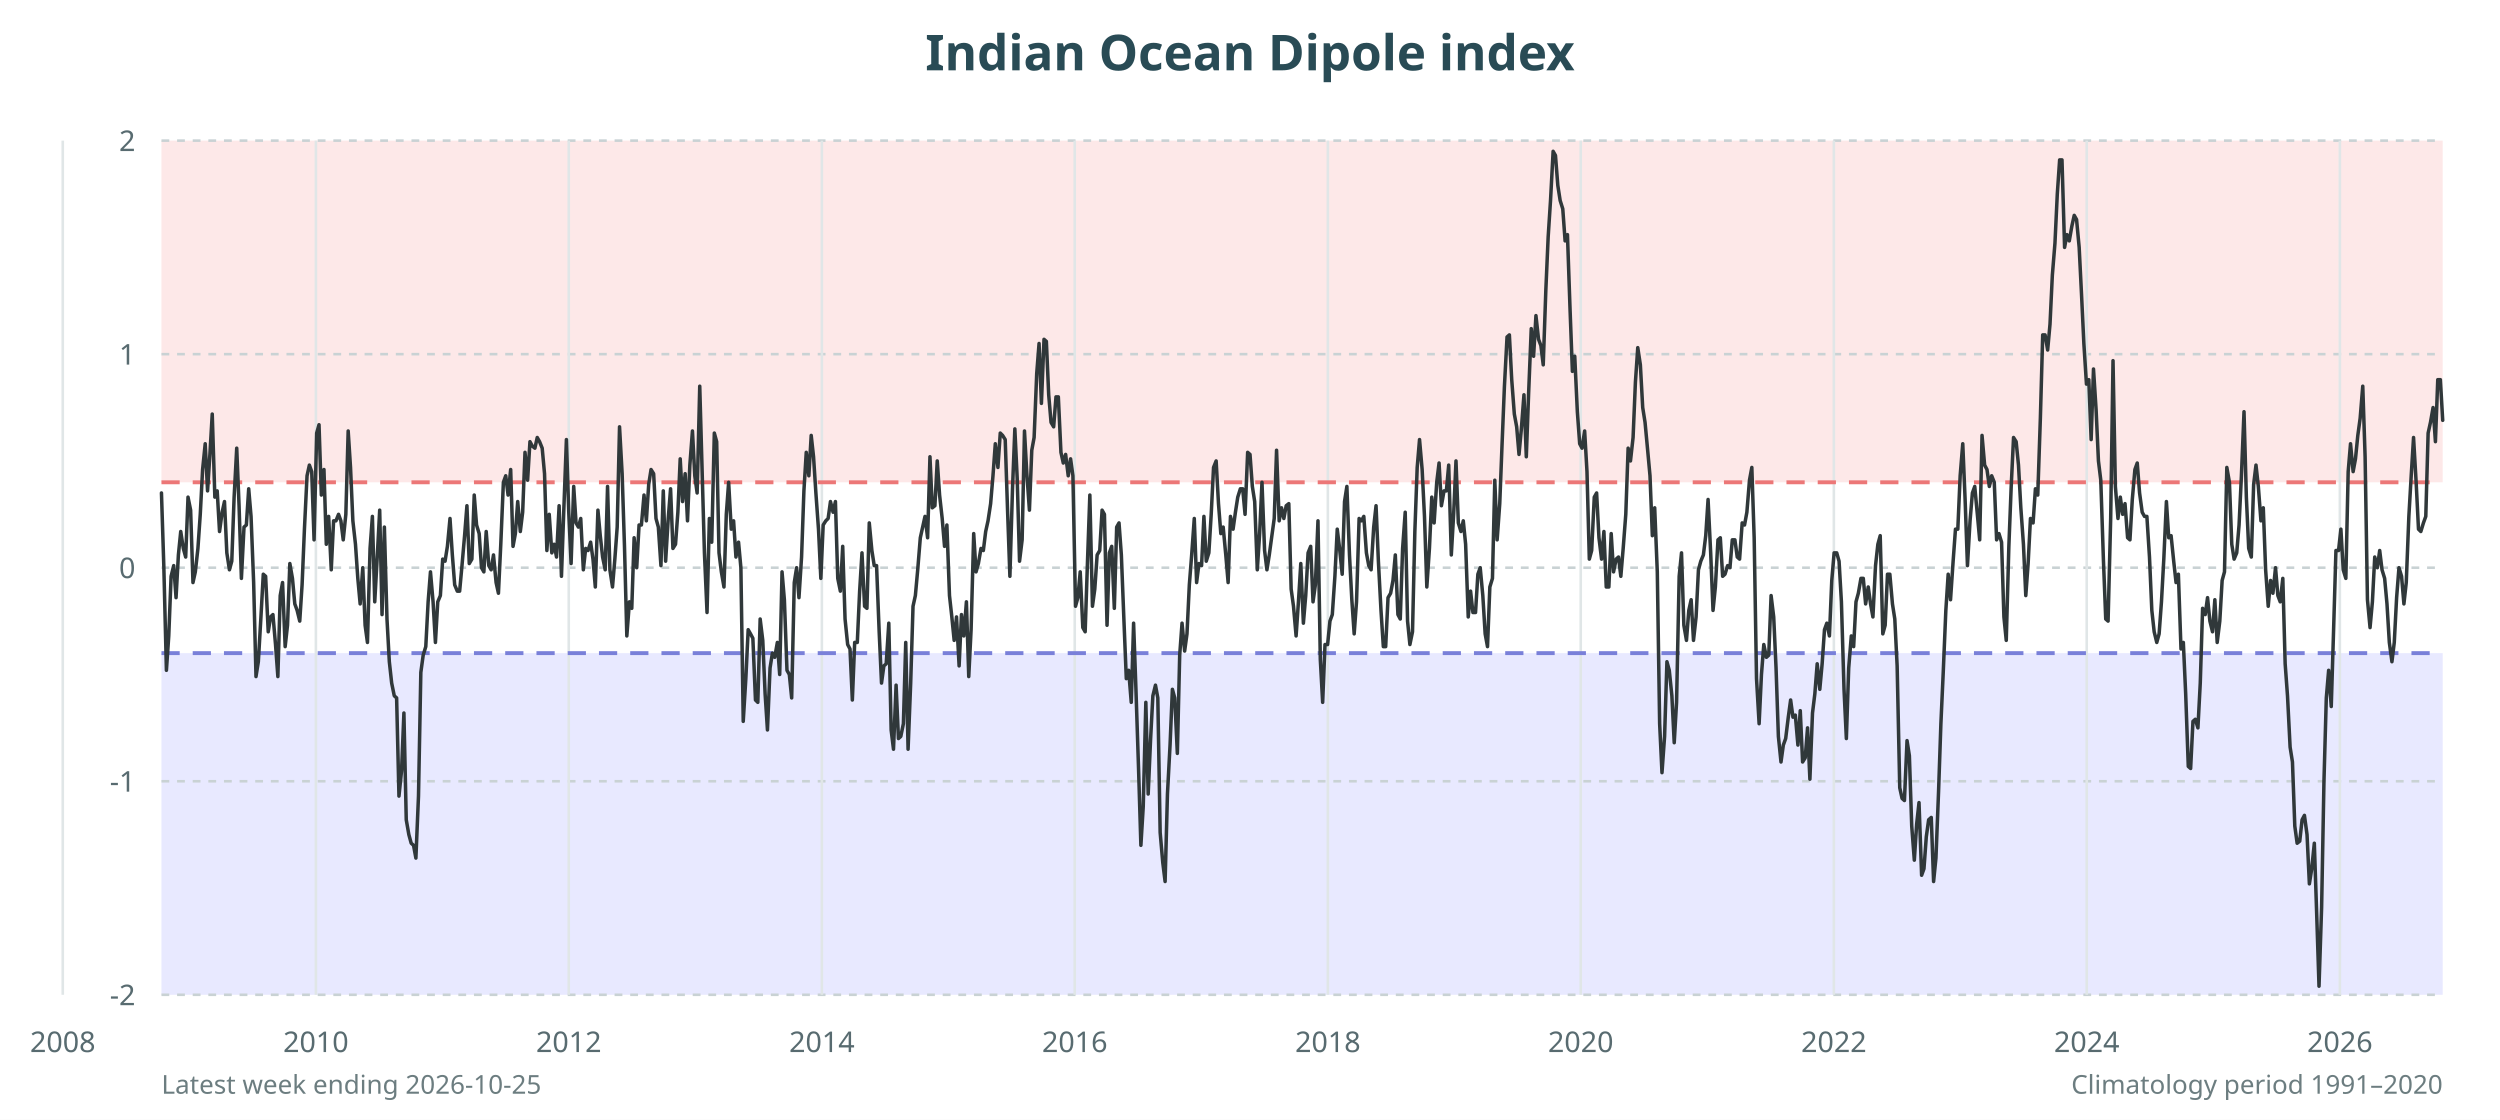
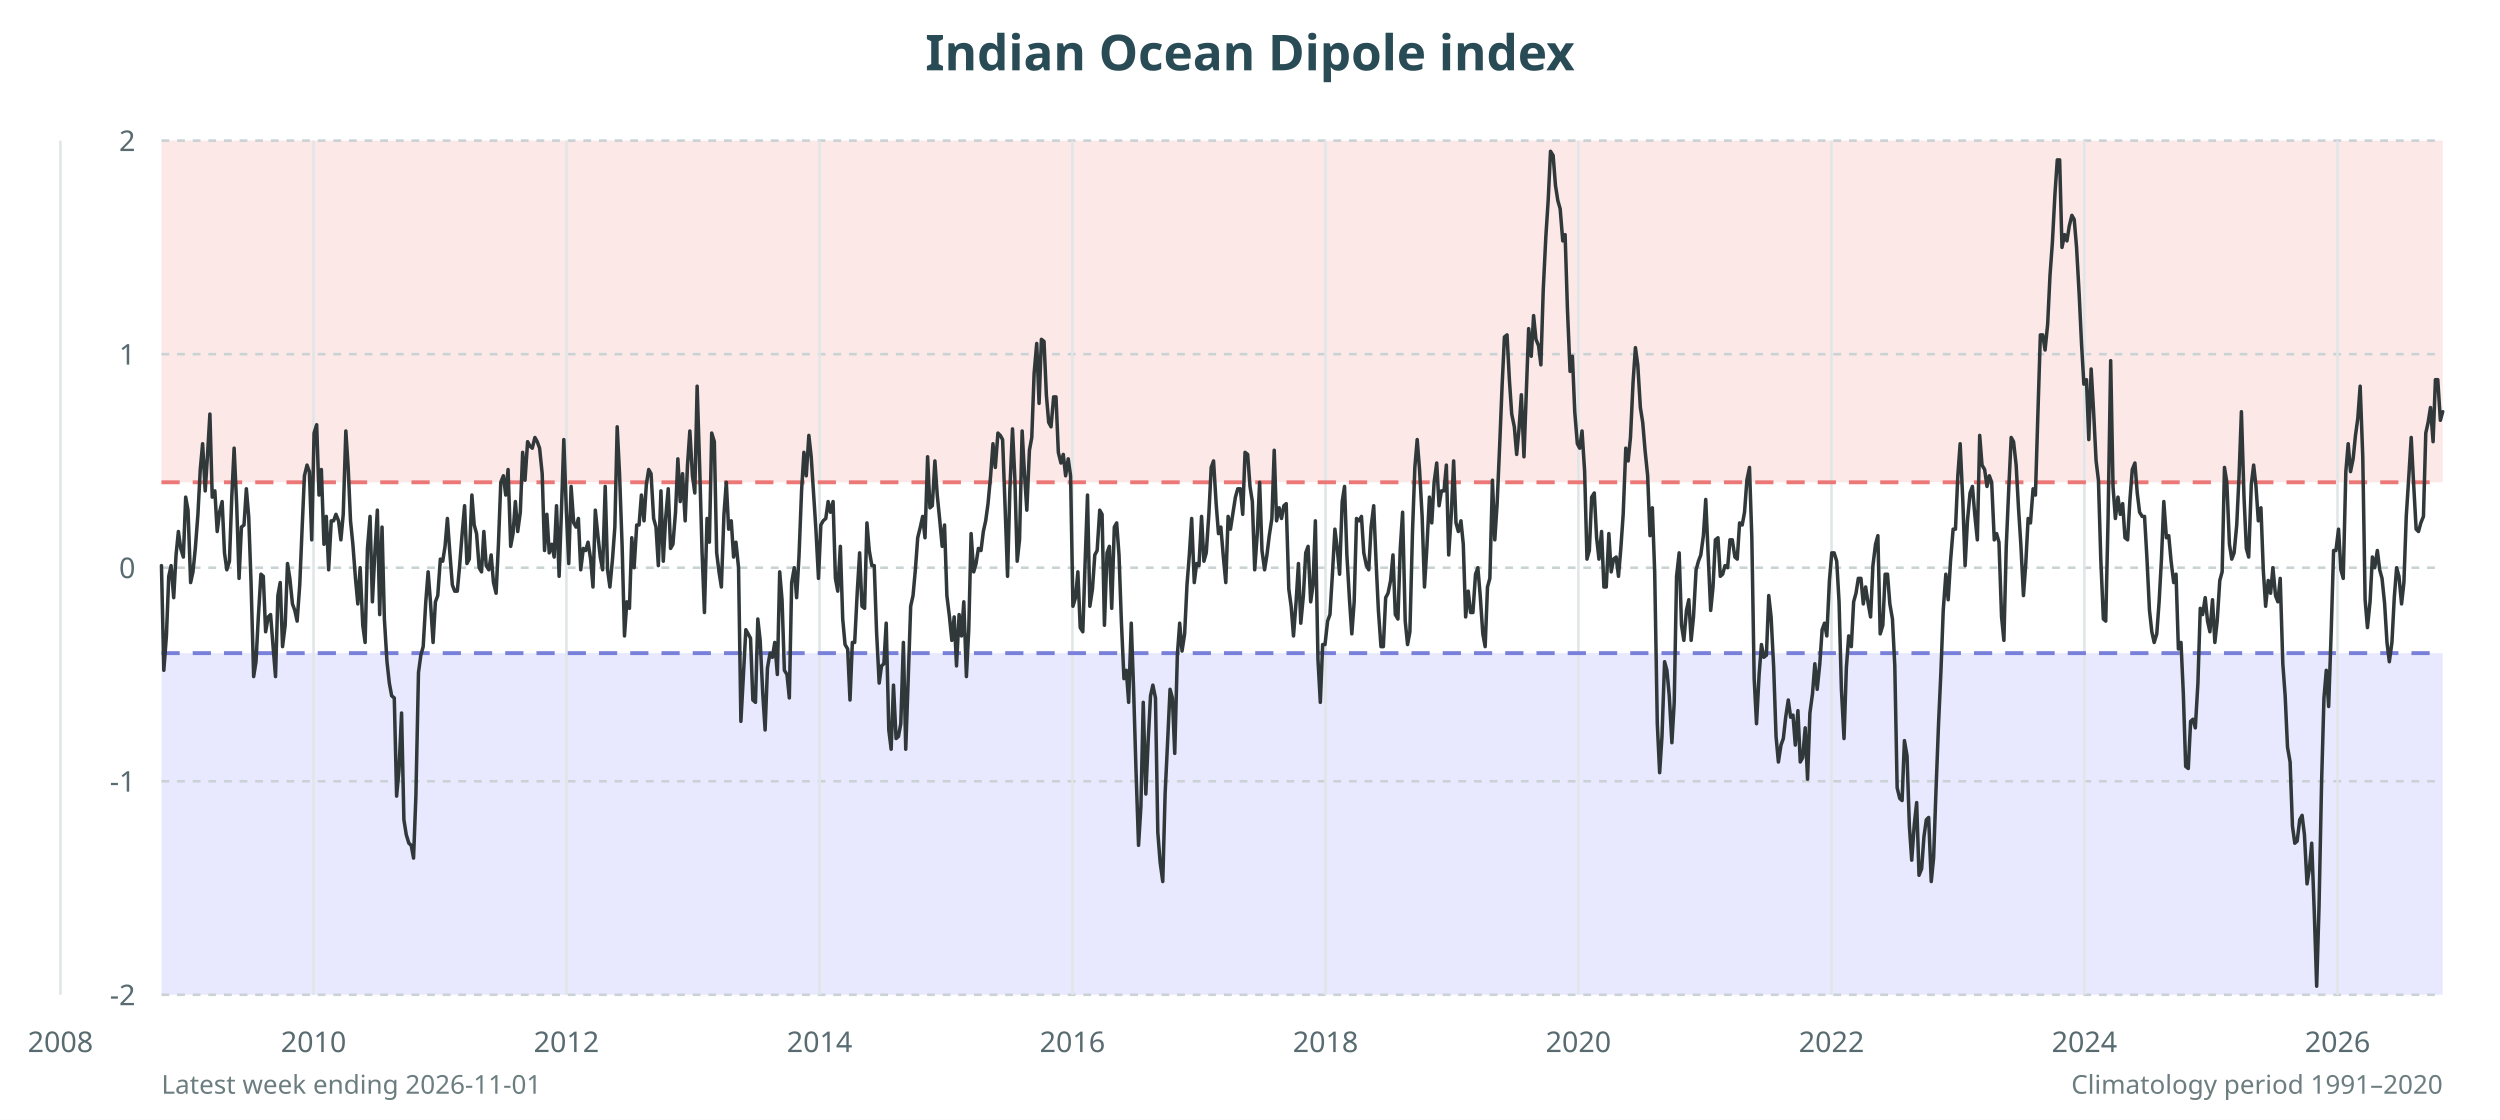
<svg xmlns="http://www.w3.org/2000/svg" viewBox="0 0 960 430" role="img" aria-labelledby="title desc">
  <rect width="100%" height="100%" fill="#fff" />
  <rect x="62" y="54" width="876" height="131.2" fill="#fde8e8" />
  <rect x="62" y="250.8" width="876" height="131.2" fill="#e8e9ff" />
  <text x="480.0" y="27" text-anchor="middle" font-family="sans-serif" font-size="19" font-weight="700" fill="#294b55">Indian Ocean Dipole index</text>
  <g font-family="sans-serif" font-size="11" fill="#586b70">
    <line x1="62" y1="382.0" x2="938" y2="382.0" stroke="#c9d2d4" stroke-dasharray="3 3" />
    <text x="52" y="386.0" text-anchor="end">-2</text>
    <line x1="62" y1="300.0" x2="938" y2="300.0" stroke="#c9d2d4" stroke-dasharray="3 3" />
    <text x="52" y="304.0" text-anchor="end">-1</text>
    <line x1="62" y1="218.0" x2="938" y2="218.0" stroke="#c9d2d4" stroke-dasharray="3 3" />
    <text x="52" y="222.0" text-anchor="end">0</text>
    <line x1="62" y1="136.0" x2="938" y2="136.0" stroke="#c9d2d4" stroke-dasharray="3 3" />
    <text x="52" y="140.0" text-anchor="end">1</text>
    <line x1="62" y1="54.0" x2="938" y2="54.0" stroke="#c9d2d4" stroke-dasharray="3 3" />
    <text x="52" y="58.0" text-anchor="end">2</text>
-     <line x1="24.1" y1="54" x2="24.1" y2="382" stroke="#e0e6e7" />
-     <text x="24.1" y="404" text-anchor="middle">2008</text>
-     <line x1="121.3" y1="54" x2="121.3" y2="382" stroke="#e0e6e7" />
-     <text x="121.3" y="404" text-anchor="middle">2010</text>
-     <line x1="218.4" y1="54" x2="218.4" y2="382" stroke="#e0e6e7" />
-     <text x="218.4" y="404" text-anchor="middle">2012</text>
-     <line x1="315.6" y1="54" x2="315.6" y2="382" stroke="#e0e6e7" />
-     <text x="315.6" y="404" text-anchor="middle">2014</text>
-     <line x1="412.7" y1="54" x2="412.7" y2="382" stroke="#e0e6e7" />
-     <text x="412.7" y="404" text-anchor="middle">2016</text>
-     <line x1="509.9" y1="54" x2="509.9" y2="382" stroke="#e0e6e7" />
-     <text x="509.9" y="404" text-anchor="middle">2018</text>
-     <line x1="607.0" y1="54" x2="607.0" y2="382" stroke="#e0e6e7" />
-     <text x="607.0" y="404" text-anchor="middle">2020</text>
-     <line x1="704.2" y1="54" x2="704.2" y2="382" stroke="#e0e6e7" />
-     <text x="704.2" y="404" text-anchor="middle">2022</text>
-     <line x1="801.3" y1="54" x2="801.3" y2="382" stroke="#e0e6e7" />
-     <text x="801.3" y="404" text-anchor="middle">2024</text>
-     <line x1="898.5" y1="54" x2="898.5" y2="382" stroke="#e0e6e7" />
-     <text x="898.5" y="404" text-anchor="middle">2026</text>
+     <line x1="23.2" y1="54" x2="23.2" y2="382" stroke="#e0e6e7" />
+     <text x="23.2" y="404" text-anchor="middle">2008</text>
+     <line x1="120.4" y1="54" x2="120.4" y2="382" stroke="#e0e6e7" />
+     <text x="120.4" y="404" text-anchor="middle">2010</text>
+     <line x1="217.5" y1="54" x2="217.5" y2="382" stroke="#e0e6e7" />
+     <text x="217.5" y="404" text-anchor="middle">2012</text>
+     <line x1="314.7" y1="54" x2="314.7" y2="382" stroke="#e0e6e7" />
+     <text x="314.7" y="404" text-anchor="middle">2014</text>
+     <line x1="411.8" y1="54" x2="411.8" y2="382" stroke="#e0e6e7" />
+     <text x="411.8" y="404" text-anchor="middle">2016</text>
+     <line x1="509.0" y1="54" x2="509.0" y2="382" stroke="#e0e6e7" />
+     <text x="509.0" y="404" text-anchor="middle">2018</text>
+     <line x1="606.1" y1="54" x2="606.1" y2="382" stroke="#e0e6e7" />
+     <text x="606.1" y="404" text-anchor="middle">2020</text>
+     <line x1="703.3" y1="54" x2="703.3" y2="382" stroke="#e0e6e7" />
+     <text x="703.3" y="404" text-anchor="middle">2022</text>
+     <line x1="800.4" y1="54" x2="800.4" y2="382" stroke="#e0e6e7" />
+     <text x="800.4" y="404" text-anchor="middle">2024</text>
+     <line x1="897.6" y1="54" x2="897.6" y2="382" stroke="#e0e6e7" />
+     <text x="897.6" y="404" text-anchor="middle">2026</text>
  </g>
  <line x1="62" y1="250.8" x2="938" y2="250.8" stroke="#7980d9" stroke-width="1.5" stroke-dasharray="7 5" />
  <line x1="62" y1="185.2" x2="938" y2="185.2" stroke="#ec7777" stroke-width="1.5" stroke-dasharray="7 5" />
-   <polyline points="62.0,189.3 62.9,217.2 63.9,257.4 64.8,244.2 65.7,221.3 66.7,217.2 67.6,229.5 68.5,213.1 69.4,204.1 70.4,210.6 71.3,213.9 72.2,190.9 73.2,195.9 74.1,223.7 75.0,219.6 76.0,210.6 76.9,197.5 77.8,180.3 78.8,170.4 79.7,188.5 80.6,174.5 81.5,159.0 82.5,190.9 83.4,188.5 84.3,204.1 85.3,196.7 86.2,192.6 87.1,212.3 88.1,218.8 89.0,215.5 89.9,190.9 90.9,172.1 91.8,194.2 92.7,222.1 93.7,202.4 94.6,201.6 95.5,187.7 96.4,198.3 97.4,223.7 98.3,259.8 99.2,254.1 100.2,236.9 101.1,220.5 102.0,221.3 103.0,242.6 103.9,236.9 104.8,236.0 105.8,247.5 106.7,259.8 107.6,228.7 108.5,223.7 109.5,248.3 110.4,240.1 111.3,216.4 112.3,222.1 113.2,231.9 114.1,234.4 115.1,238.5 116.0,224.6 116.9,203.2 117.9,182.7 118.8,178.6 119.7,181.1 120.6,207.3 121.6,166.3 122.5,163.1 123.4,190.1 124.4,180.3 125.3,209.0 126.2,198.3 127.2,218.8 128.1,200.0 129.0,200.0 130.0,197.5 130.9,200.0 131.8,207.3 132.8,197.5 133.7,165.5 134.6,179.5 135.5,200.0 136.5,209.0 137.4,222.1 138.3,231.9 139.3,218.0 140.2,240.1 141.1,246.7 142.1,210.6 143.0,198.3 143.9,231.1 144.9,213.1 145.8,195.9 146.7,236.0 147.6,202.4 148.6,237.7 149.5,254.1 150.4,262.3 151.4,267.2 152.3,268.0 153.2,305.7 154.2,295.9 155.1,273.8 156.0,314.8 157.0,320.5 157.9,323.8 158.8,324.6 159.7,329.5 160.7,305.7 161.6,258.2 162.5,251.6 163.5,248.3 164.4,231.1 165.3,219.6 166.3,231.1 167.2,246.7 168.1,231.1 169.1,228.7 170.0,214.7 170.9,215.5 171.8,209.8 172.8,199.1 173.7,213.1 174.6,224.6 175.6,227.0 176.5,227.0 177.4,217.2 178.4,205.7 179.3,194.2 180.2,216.4 181.2,214.7 182.1,190.1 183.0,201.6 184.0,204.9 184.9,218.0 185.8,219.6 186.7,204.1 187.7,217.2 188.6,218.8 189.5,213.1 190.5,223.7 191.4,227.8 192.3,209.0 193.3,185.2 194.2,182.7 195.1,190.1 196.1,180.3 197.0,209.8 197.9,204.9 198.8,192.6 199.8,204.1 200.7,196.7 201.6,173.7 202.6,184.4 203.5,169.6 204.4,171.3 205.4,172.1 206.3,168.0 207.2,169.6 208.2,172.1 209.1,181.9 210.0,211.4 210.9,197.5 211.9,212.3 212.8,209.0 213.7,213.9 214.7,194.2 215.6,221.3 216.5,195.9 217.5,168.8 218.4,196.7 219.3,216.4 220.3,186.8 221.2,200.8 222.1,202.4 223.0,199.1 224.0,218.8 224.9,210.6 225.8,211.4 226.8,208.2 227.7,214.7 228.6,225.4 229.6,195.9 230.5,205.7 231.4,213.9 232.4,218.8 233.3,186.8 234.2,218.8 235.2,225.4 236.1,214.7 237.0,202.4 237.9,163.9 238.9,181.9 239.8,209.8 240.7,244.2 241.7,231.1 242.6,233.6 243.5,206.5 244.5,218.0 245.4,201.6 246.3,201.6 247.3,190.1 248.2,200.0 249.1,186.0 250.0,180.3 251.0,181.9 251.9,199.1 252.8,202.4 253.8,217.2 254.7,188.5 255.6,215.5 256.6,199.1 257.5,187.7 258.4,210.6 259.4,209.0 260.3,196.7 261.2,176.2 262.1,192.6 263.1,181.9 264.0,200.0 264.9,178.6 265.9,165.5 266.8,182.7 267.7,189.3 268.7,148.3 269.6,180.3 270.5,212.3 271.5,235.2 272.4,199.1 273.3,208.2 274.3,166.3 275.2,169.6 276.1,212.3 277.0,219.6 278.0,225.4 278.9,197.5 279.8,185.2 280.8,203.2 281.7,200.0 282.6,213.9 283.6,208.2 284.5,218.0 285.4,277.0 286.4,260.6 287.3,241.8 288.2,243.4 289.1,245.1 290.1,268.8 291.0,269.7 291.9,237.7 292.9,245.9 293.8,266.4 294.7,280.3 295.7,256.5 296.6,250.8 297.5,252.4 298.5,246.7 299.4,259.0 300.3,219.6 301.2,230.3 302.2,257.4 303.1,259.0 304.0,268.0 305.0,223.7 305.9,218.0 306.8,229.5 307.8,213.9 308.7,188.5 309.6,173.7 310.6,182.7 311.5,167.2 312.4,175.4 313.3,189.3 314.3,203.2 315.2,222.1 316.1,201.6 317.1,200.0 318.0,199.1 318.9,192.6 319.9,196.7 320.8,192.6 321.7,222.1 322.7,227.0 323.6,209.8 324.5,237.7 325.5,247.5 326.4,249.2 327.3,268.8 328.2,246.7 329.2,246.7 330.1,227.0 331.0,212.3 332.0,232.8 332.9,233.6 333.8,200.8 334.8,211.4 335.7,217.2 336.6,217.2 337.6,242.6 338.5,262.3 339.4,255.7 340.3,254.9 341.3,239.3 342.2,280.3 343.1,287.7 344.1,263.1 345.0,283.6 345.9,282.8 346.9,277.9 347.8,246.7 348.7,287.7 349.7,262.3 350.6,232.8 351.5,228.7 352.4,218.8 353.4,206.5 354.3,202.4 355.2,198.3 356.2,206.5 357.1,175.4 358.0,195.0 359.0,194.2 359.9,177.0 360.8,190.1 361.8,199.1 362.7,209.8 363.6,201.6 364.6,228.7 365.5,236.9 366.4,245.9 367.3,236.9 368.3,255.7 369.2,236.0 370.1,244.2 371.1,231.1 372.0,259.8 372.9,241.8 373.9,204.9 374.8,219.6 375.7,216.4 376.7,210.6 377.6,211.4 378.5,204.1 379.4,200.0 380.4,193.4 381.3,182.7 382.2,170.4 383.2,179.5 384.1,166.3 385.0,167.2 386.0,168.8 386.9,195.9 387.8,221.3 388.8,187.7 389.7,164.7 390.6,183.6 391.5,215.5 392.5,207.3 393.4,165.5 394.3,181.9 395.3,195.9 396.2,172.9 397.1,168.0 398.1,143.4 399.0,131.9 399.9,154.9 400.9,130.3 401.8,131.1 402.7,151.6 403.6,162.2 404.6,163.9 405.5,152.4 406.4,152.4 407.4,173.7 408.3,177.8 409.2,174.5 410.2,182.7 411.1,176.2 412.0,182.7 413.0,232.8 413.9,229.5 414.8,219.6 415.8,241.0 416.7,242.6 417.6,215.5 418.5,190.1 419.5,232.8 420.4,226.2 421.3,213.1 422.3,211.4 423.2,195.9 424.1,197.5 425.1,240.1 426.0,212.3 426.9,209.8 427.9,233.6 428.8,202.4 429.7,200.8 430.6,213.1 431.6,238.5 432.5,260.6 433.4,257.4 434.4,269.7 435.3,239.3 436.2,264.7 437.2,295.1 438.1,324.6 439.0,309.8 440.0,269.7 440.9,304.9 441.8,284.4 442.7,267.2 443.7,263.1 444.6,268.0 445.5,319.7 446.5,331.2 447.4,338.5 448.3,304.9 449.3,286.1 450.2,264.7 451.1,268.0 452.1,289.3 453.0,251.6 453.9,239.3 454.9,250.0 455.8,243.4 456.7,224.6 457.6,213.1 458.6,199.1 459.5,223.7 460.4,216.4 461.4,217.2 462.3,198.3 463.2,215.5 464.2,212.3 465.1,197.5 466.0,179.5 467.0,177.0 467.9,193.4 468.8,204.9 469.7,202.4 470.7,213.1 471.6,223.7 472.5,198.3 473.5,203.2 474.4,196.7 475.3,190.9 476.3,187.7 477.2,187.7 478.1,197.5 479.1,173.7 480.0,174.5 480.9,186.8 481.8,192.6 482.8,218.8 483.7,204.9 484.6,185.2 485.6,211.4 486.5,218.8 487.4,213.1 488.4,205.7 489.3,199.1 490.2,172.9 491.2,200.0 492.1,195.0 493.0,199.1 493.9,194.2 494.9,193.4 495.8,226.2 496.7,232.8 497.7,244.2 498.6,231.1 499.5,216.4 500.5,239.3 501.4,228.7 502.3,212.3 503.3,209.8 504.2,231.1 505.1,224.6 506.1,200.0 507.0,253.3 507.9,269.7 508.8,247.5 509.8,247.5 510.7,238.5 511.6,236.0 512.6,221.3 513.5,203.2 514.4,210.6 515.4,220.5 516.3,192.6 517.2,186.8 518.2,213.1 519.1,230.3 520.0,243.4 520.9,231.1 521.9,199.1 522.8,200.0 523.7,198.3 524.7,212.3 525.6,217.2 526.5,218.8 527.5,202.4 528.4,194.2 529.3,215.5 530.3,234.4 531.2,248.3 532.1,248.3 533.0,229.5 534.0,227.8 534.9,222.9 535.8,213.1 536.8,236.0 537.7,237.7 538.6,210.6 539.6,196.7 540.5,238.5 541.4,247.5 542.4,242.6 543.3,204.1 544.2,179.5 545.1,168.8 546.1,180.3 547.0,198.3 547.9,225.4 548.9,210.6 549.8,190.9 550.7,200.8 551.7,185.2 552.6,177.8 553.5,194.2 554.5,188.5 555.4,188.5 556.3,178.6 557.3,213.1 558.2,197.5 559.1,177.0 560.0,200.8 561.0,204.1 561.9,200.0 562.8,209.0 563.8,236.9 564.7,227.0 565.6,235.2 566.6,235.2 567.5,220.5 568.4,218.0 569.4,228.7 570.3,243.4 571.2,248.3 572.1,225.4 573.1,222.1 574.0,184.4 574.9,207.3 575.9,193.4 576.8,170.4 577.7,148.3 578.7,129.4 579.6,128.6 580.5,145.8 581.5,159.0 582.4,163.9 583.3,174.5 584.2,164.7 585.2,151.6 586.1,175.4 587.0,150.8 588.0,126.2 588.9,136.8 589.8,121.2 590.8,130.3 591.7,132.7 592.6,140.1 593.6,111.4 594.5,90.9 595.4,77.0 596.4,58.1 597.3,59.7 598.2,71.2 599.1,77.0 600.1,80.2 601.0,92.5 601.9,90.1 602.9,118.8 603.8,142.6 604.7,136.8 605.7,158.1 606.6,170.4 607.5,172.1 608.5,165.5 609.4,181.1 610.3,214.7 611.2,211.4 612.2,190.9 613.1,189.3 614.0,206.5 615.0,214.7 615.9,204.1 616.8,225.4 617.8,225.4 618.7,204.9 619.6,219.6 620.6,214.7 621.5,213.9 622.4,221.3 623.3,210.6 624.3,197.5 625.2,172.1 626.1,177.0 627.1,168.0 628.0,146.7 628.9,133.5 629.9,140.1 630.8,156.5 631.7,162.2 632.7,172.9 633.6,182.7 634.5,205.7 635.4,195.0 636.4,219.6 637.3,277.9 638.2,296.7 639.2,282.8 640.1,254.1 641.0,257.4 642.0,267.2 642.9,285.2 643.8,269.7 644.8,221.3 645.7,212.3 646.6,240.1 647.6,245.9 648.5,234.4 649.4,230.3 650.3,245.9 651.3,236.9 652.2,218.8 653.1,215.5 654.1,213.1 655.0,205.7 655.9,191.8 656.9,212.3 657.8,234.4 658.7,225.4 659.7,207.3 660.6,206.5 661.5,221.3 662.4,220.5 663.4,217.2 664.3,218.0 665.2,207.3 666.2,207.3 667.1,213.9 668.0,214.7 669.0,200.8 669.9,201.6 670.8,196.7 671.8,184.4 672.7,179.5 673.6,206.5 674.5,260.6 675.5,277.9 676.4,259.0 677.3,247.5 678.3,252.4 679.2,251.6 680.1,228.7 681.1,236.9 682.0,256.5 682.9,282.8 683.9,292.6 684.8,286.1 685.7,283.6 686.7,275.4 687.6,268.8 688.5,275.4 689.4,274.6 690.4,286.1 691.3,272.9 692.2,292.6 693.2,291.0 694.1,279.5 695.0,299.2 696.0,273.8 696.9,266.4 697.8,254.9 698.8,264.7 699.7,254.9 700.6,241.8 701.5,239.3 702.5,244.2 703.4,222.9 704.3,212.3 705.3,212.3 706.2,215.5 707.1,231.1 708.1,264.7 709.0,283.6 709.9,256.5 710.9,244.2 711.8,248.3 712.7,231.1 713.6,227.8 714.6,222.1 715.5,222.1 716.4,231.9 717.4,225.4 718.3,231.9 719.2,236.9 720.2,217.2 721.1,209.0 722.0,205.7 723.0,243.4 723.9,240.1 724.8,220.5 725.7,220.5 726.7,231.9 727.6,237.7 728.5,255.7 729.5,302.5 730.4,306.6 731.3,307.4 732.3,284.4 733.2,290.2 734.1,317.2 735.1,330.3 736.0,316.4 736.9,308.2 737.9,336.1 738.8,333.6 739.7,321.3 740.6,314.8 741.6,313.9 742.5,338.5 743.4,329.5 744.4,304.1 745.3,277.9 746.2,258.2 747.2,234.4 748.1,220.5 749.0,230.3 750.0,215.5 750.9,203.2 751.8,203.2 752.7,182.7 753.7,170.4 754.6,191.8 755.5,217.2 756.5,200.0 757.4,189.3 758.3,186.8 759.3,197.5 760.2,207.3 761.1,167.2 762.1,178.6 763.0,180.3 763.9,186.8 764.8,182.7 765.8,185.2 766.7,207.3 767.6,204.9 768.6,208.2 769.5,236.9 770.4,245.9 771.4,209.8 772.3,186.8 773.2,168.0 774.2,169.6 775.1,178.6 776.0,195.0 777.0,209.0 777.9,228.7 778.8,216.4 779.7,199.1 780.7,200.8 781.6,187.7 782.5,190.1 783.5,160.6 784.4,128.6 785.3,128.6 786.3,134.4 787.2,124.5 788.1,105.7 789.1,93.4 790.0,74.5 790.9,61.4 791.8,61.4 792.8,95.0 793.7,90.1 794.6,92.5 795.6,86.8 796.5,82.7 797.4,84.3 798.4,95.0 799.3,113.0 800.2,131.9 801.2,147.5 802.1,145.8 803.0,168.8 803.9,141.7 804.9,157.3 805.8,177.0 806.7,184.4 807.7,214.7 808.6,237.7 809.5,238.5 810.5,199.1 811.4,138.5 812.3,186.8 813.3,199.1 814.2,190.9 815.1,197.5 816.0,193.4 817.0,206.5 817.9,207.3 818.8,191.8 819.8,180.3 820.7,177.8 821.6,189.3 822.6,196.7 823.5,198.3 824.4,198.3 825.4,213.9 826.3,234.4 827.2,242.6 828.2,246.7 829.1,243.4 830.0,231.1 830.9,214.7 831.9,192.6 832.8,206.5 833.7,205.7 834.7,215.5 835.6,223.7 836.5,220.5 837.5,249.2 838.4,246.7 839.3,266.4 840.3,294.3 841.2,295.1 842.1,277.0 843.0,276.2 844.0,279.5 844.9,262.3 845.8,233.6 846.8,236.0 847.7,229.5 848.6,238.5 849.6,242.6 850.5,230.3 851.4,246.7 852.4,238.5 853.3,222.9 854.2,219.6 855.1,179.5 856.1,185.2 857.0,209.0 857.9,214.7 858.9,212.3 859.8,201.6 860.7,182.7 861.7,158.1 862.6,190.9 863.5,210.6 864.5,213.9 865.4,186.0 866.3,178.6 867.2,186.8 868.2,200.0 869.1,195.0 870.0,218.8 871.0,232.8 871.9,222.9 872.8,227.8 873.8,218.0 874.7,228.7 875.6,231.1 876.6,222.1 877.5,254.9 878.4,267.2 879.4,286.9 880.3,292.6 881.2,317.2 882.1,323.8 883.1,323.0 884.0,314.8 884.9,313.1 885.9,320.5 886.8,339.4 887.7,333.6 888.7,323.8 889.6,350.8 890.5,378.7 891.5,348.4 892.4,300.0 893.3,268.0 894.2,257.4 895.2,271.3 896.1,241.8 897.0,211.4 898.0,211.4 898.9,203.2 899.8,218.8 900.8,222.1 901.7,181.1 902.6,170.4 903.6,181.1 904.5,176.2 905.4,167.2 906.3,160.6 907.3,148.3 908.2,175.4 909.1,230.3 910.1,241.0 911.0,231.1 911.9,213.9 912.9,218.0 913.8,211.4 914.7,218.8 915.7,222.1 916.6,231.9 917.5,246.7 918.5,254.1 919.4,246.7 920.3,229.5 921.2,218.0 922.2,221.3 923.1,231.9 924.0,223.7 925.0,198.3 925.9,182.7 926.8,168.0 927.8,185.2 928.7,203.2 929.6,204.1 930.6,200.8 931.5,198.3 932.4,166.3 933.3,162.2 934.3,156.5 935.2,169.6 936.1,145.8 937.1,145.8 938.0,161.4" fill="none" stroke="#30383a" stroke-width="1.35" stroke-linejoin="round" stroke-linecap="round" />
-   <text x="62" y="420" font-family="sans-serif" font-size="10" fill="#6c7d80">Latest week ending 2026-10-25</text>
+   <polyline points="62.0,217.2 62.9,257.4 63.9,244.2 64.8,221.3 65.7,217.2 66.7,229.5 67.6,213.1 68.5,204.1 69.4,210.6 70.4,213.9 71.3,190.9 72.2,195.9 73.2,223.7 74.1,219.6 75.0,210.6 76.0,197.5 76.9,180.3 77.8,170.4 78.8,188.5 79.7,174.5 80.6,159.0 81.5,190.9 82.5,188.5 83.4,204.1 84.3,196.7 85.3,192.6 86.2,212.3 87.1,218.8 88.1,215.5 89.0,190.9 89.9,172.1 90.9,194.2 91.8,222.1 92.7,202.4 93.7,201.6 94.6,187.7 95.5,198.3 96.4,223.7 97.4,259.8 98.3,254.1 99.2,236.9 100.2,220.5 101.1,221.3 102.0,242.6 103.0,236.9 103.9,236.0 104.8,247.5 105.8,259.8 106.7,228.7 107.6,223.7 108.5,248.3 109.5,240.1 110.4,216.4 111.3,222.1 112.3,231.9 113.2,234.4 114.1,238.5 115.1,224.6 116.0,203.2 116.9,182.7 117.9,178.6 118.8,181.1 119.7,207.3 120.6,166.3 121.6,163.1 122.5,190.1 123.4,180.3 124.4,209.0 125.3,198.3 126.2,218.8 127.2,200.0 128.1,200.0 129.0,197.5 130.0,200.0 130.9,207.3 131.8,197.5 132.8,165.5 133.7,179.5 134.6,200.0 135.5,209.0 136.5,222.1 137.4,231.9 138.3,218.0 139.3,240.1 140.2,246.7 141.1,210.6 142.1,198.3 143.0,231.1 143.9,213.1 144.9,195.9 145.8,236.0 146.7,202.4 147.6,237.7 148.6,254.1 149.5,262.3 150.4,267.2 151.4,268.0 152.3,305.7 153.2,295.9 154.2,273.8 155.1,314.8 156.0,320.5 157.0,323.8 157.9,324.6 158.8,329.5 159.7,305.7 160.7,258.2 161.6,251.6 162.5,248.3 163.5,231.1 164.4,219.6 165.3,231.1 166.3,246.7 167.2,231.1 168.1,228.7 169.1,214.7 170.0,215.5 170.9,209.8 171.8,199.1 172.8,213.1 173.7,224.6 174.6,227.0 175.6,227.0 176.5,217.2 177.4,205.7 178.4,194.2 179.3,216.4 180.2,214.7 181.2,190.1 182.1,201.6 183.0,204.9 184.0,218.0 184.9,219.6 185.8,204.1 186.7,217.2 187.7,218.8 188.6,213.1 189.5,223.7 190.5,227.8 191.4,209.0 192.3,185.2 193.3,182.7 194.2,190.1 195.1,180.3 196.1,209.8 197.0,204.9 197.9,192.6 198.8,204.1 199.8,196.7 200.7,173.7 201.6,184.4 202.6,169.6 203.5,171.3 204.4,172.1 205.4,168.0 206.3,169.6 207.2,172.1 208.2,181.9 209.1,211.4 210.0,197.5 210.9,212.3 211.9,209.0 212.8,213.9 213.7,194.2 214.7,221.3 215.6,195.9 216.5,168.8 217.5,196.7 218.4,216.4 219.3,186.8 220.3,200.8 221.2,202.4 222.1,199.1 223.0,218.8 224.0,210.6 224.9,211.4 225.8,208.2 226.8,214.7 227.7,225.4 228.6,195.9 229.6,205.7 230.5,213.9 231.4,218.8 232.4,186.8 233.3,218.8 234.2,225.4 235.2,214.7 236.1,202.4 237.0,163.9 237.9,181.9 238.9,209.8 239.8,244.2 240.7,231.1 241.7,233.6 242.6,206.5 243.5,218.0 244.5,201.6 245.4,201.6 246.3,190.1 247.3,200.0 248.2,186.0 249.1,180.3 250.0,181.9 251.0,199.1 251.9,202.4 252.8,217.2 253.8,188.5 254.7,215.5 255.6,199.1 256.6,187.7 257.5,210.6 258.4,209.0 259.4,196.7 260.3,176.2 261.2,192.6 262.1,181.9 263.1,200.0 264.0,178.6 264.9,165.5 265.9,182.7 266.8,189.3 267.7,148.3 268.7,180.3 269.6,212.3 270.5,235.2 271.5,199.1 272.4,208.2 273.3,166.3 274.3,169.6 275.2,212.3 276.1,219.6 277.0,225.4 278.0,197.5 278.9,185.2 279.8,203.2 280.8,200.0 281.7,213.9 282.6,208.2 283.6,218.0 284.5,277.0 285.4,260.6 286.4,241.8 287.3,243.4 288.2,245.1 289.1,268.8 290.1,269.7 291.0,237.7 291.9,245.9 292.9,266.4 293.8,280.3 294.7,256.5 295.7,250.8 296.6,252.4 297.5,246.7 298.5,259.0 299.4,219.6 300.3,230.3 301.2,257.4 302.2,259.0 303.1,268.0 304.0,223.7 305.0,218.0 305.9,229.5 306.8,213.9 307.8,188.5 308.7,173.7 309.6,182.7 310.6,167.2 311.5,175.4 312.4,189.3 313.3,203.2 314.3,222.1 315.2,201.6 316.1,200.0 317.1,199.1 318.0,192.6 318.9,196.7 319.9,192.6 320.8,222.1 321.7,227.0 322.7,209.8 323.6,237.7 324.5,247.5 325.5,249.2 326.4,268.8 327.3,246.7 328.2,246.7 329.2,227.0 330.1,212.3 331.0,232.8 332.0,233.6 332.9,200.8 333.8,211.4 334.8,217.2 335.7,217.2 336.6,242.6 337.6,262.3 338.5,255.7 339.4,254.9 340.3,239.3 341.3,280.3 342.2,287.7 343.1,263.1 344.1,283.6 345.0,282.8 345.9,277.9 346.9,246.7 347.8,287.7 348.7,262.3 349.7,232.8 350.6,228.7 351.5,218.8 352.4,206.5 353.4,202.4 354.3,198.3 355.2,206.5 356.2,175.4 357.1,195.0 358.0,194.2 359.0,177.0 359.9,190.1 360.8,199.1 361.8,209.8 362.7,201.6 363.6,228.7 364.6,236.9 365.5,245.9 366.4,236.9 367.3,255.7 368.3,236.0 369.2,244.2 370.1,231.1 371.1,259.8 372.0,241.8 372.9,204.9 373.9,219.6 374.8,216.4 375.7,210.6 376.7,211.4 377.6,204.1 378.5,200.0 379.4,193.4 380.4,182.7 381.3,170.4 382.2,179.5 383.2,166.3 384.1,167.2 385.0,168.8 386.0,195.9 386.9,221.3 387.8,187.7 388.8,164.7 389.7,183.6 390.6,215.5 391.5,207.3 392.5,165.5 393.4,181.9 394.3,195.9 395.3,172.9 396.2,168.0 397.1,143.4 398.1,131.9 399.0,154.9 399.9,130.3 400.9,131.1 401.8,151.6 402.7,162.2 403.6,163.9 404.6,152.4 405.5,152.4 406.4,173.7 407.4,177.8 408.3,174.5 409.2,182.7 410.2,176.2 411.1,182.7 412.0,232.8 413.0,229.5 413.9,219.6 414.8,241.0 415.8,242.6 416.7,215.5 417.6,190.1 418.5,232.8 419.5,226.2 420.4,213.1 421.3,211.4 422.3,195.9 423.2,197.5 424.1,240.1 425.1,212.3 426.0,209.8 426.9,233.6 427.9,202.4 428.8,200.8 429.7,213.1 430.6,238.5 431.6,260.6 432.5,257.4 433.4,269.7 434.4,239.3 435.3,264.7 436.2,295.1 437.2,324.6 438.1,309.8 439.0,269.7 440.0,304.9 440.9,284.4 441.8,267.2 442.7,263.1 443.7,268.0 444.6,319.7 445.5,331.2 446.5,338.5 447.4,304.9 448.3,286.1 449.3,264.7 450.2,268.0 451.1,289.3 452.1,251.6 453.0,239.3 453.9,250.0 454.9,243.4 455.8,224.6 456.7,213.1 457.6,199.1 458.6,223.7 459.5,216.4 460.4,217.2 461.4,198.3 462.3,215.5 463.2,212.3 464.2,197.5 465.1,179.5 466.0,177.0 467.0,193.4 467.9,204.9 468.8,202.4 469.7,213.1 470.7,223.7 471.6,198.3 472.5,203.2 473.5,196.7 474.4,190.9 475.3,187.7 476.3,187.7 477.2,197.5 478.1,173.7 479.1,174.5 480.0,186.8 480.9,192.6 481.8,218.8 482.8,204.9 483.7,185.2 484.6,211.4 485.6,218.8 486.5,213.1 487.4,205.7 488.4,199.1 489.3,172.9 490.2,200.0 491.2,195.0 492.1,199.1 493.0,194.2 493.9,193.4 494.9,226.2 495.8,232.8 496.7,244.2 497.7,231.1 498.6,216.4 499.5,239.3 500.5,228.7 501.4,212.3 502.3,209.8 503.3,231.1 504.2,224.6 505.1,200.0 506.1,253.3 507.0,269.7 507.9,247.5 508.8,247.5 509.8,238.5 510.7,236.0 511.6,221.3 512.6,203.2 513.5,210.6 514.4,220.5 515.4,192.6 516.3,186.8 517.2,213.1 518.2,230.3 519.1,243.4 520.0,231.1 520.9,199.1 521.9,200.0 522.8,198.3 523.7,212.3 524.7,217.2 525.6,218.8 526.5,202.4 527.5,194.2 528.4,215.5 529.3,234.4 530.3,248.3 531.2,248.3 532.1,229.5 533.0,227.8 534.0,222.9 534.9,213.1 535.8,236.0 536.8,237.7 537.7,210.6 538.6,196.7 539.6,238.5 540.5,247.5 541.4,242.6 542.4,204.1 543.3,179.5 544.2,168.8 545.1,180.3 546.1,198.3 547.0,225.4 547.9,210.6 548.9,190.9 549.8,200.8 550.7,185.2 551.7,177.8 552.6,194.2 553.5,188.5 554.5,188.5 555.4,178.6 556.3,213.1 557.3,197.5 558.2,177.0 559.1,200.8 560.0,204.1 561.0,200.0 561.9,209.0 562.8,236.9 563.8,227.0 564.7,235.2 565.6,235.2 566.6,220.5 567.5,218.0 568.4,228.7 569.4,243.4 570.3,248.3 571.2,225.4 572.1,222.1 573.1,184.4 574.0,207.3 574.9,193.4 575.9,170.4 576.8,148.3 577.7,129.4 578.7,128.6 579.6,145.8 580.5,159.0 581.5,163.9 582.4,174.5 583.3,164.7 584.2,151.6 585.2,175.4 586.1,150.8 587.0,126.2 588.0,136.8 588.9,121.2 589.8,130.3 590.8,132.7 591.7,140.1 592.6,111.4 593.6,90.9 594.5,77.0 595.4,58.1 596.4,59.7 597.3,71.2 598.2,77.0 599.1,80.2 600.1,92.5 601.0,90.1 601.9,118.8 602.9,142.6 603.8,136.8 604.7,158.1 605.7,170.4 606.6,172.1 607.5,165.5 608.5,181.1 609.4,214.7 610.3,211.4 611.2,190.9 612.2,189.3 613.1,206.5 614.0,214.7 615.0,204.1 615.9,225.4 616.8,225.4 617.8,204.9 618.7,219.6 619.6,214.7 620.6,213.9 621.5,221.3 622.4,210.6 623.3,197.5 624.3,172.1 625.2,177.0 626.1,168.0 627.1,146.7 628.0,133.5 628.9,140.1 629.9,156.5 630.8,162.2 631.7,172.9 632.7,182.7 633.6,205.7 634.5,195.0 635.4,219.6 636.4,277.9 637.3,296.7 638.2,282.8 639.2,254.1 640.1,257.4 641.0,267.2 642.0,285.2 642.9,269.7 643.8,221.3 644.8,212.3 645.7,240.1 646.6,245.9 647.6,234.4 648.5,230.3 649.4,245.9 650.3,236.9 651.3,218.8 652.2,215.5 653.1,213.1 654.1,205.7 655.0,191.8 655.9,212.3 656.9,234.4 657.8,225.4 658.7,207.3 659.7,206.5 660.6,221.3 661.5,220.5 662.4,217.2 663.4,218.0 664.3,207.3 665.2,207.3 666.2,213.9 667.1,214.7 668.0,200.8 669.0,201.6 669.9,196.7 670.8,184.4 671.8,179.5 672.7,206.5 673.6,260.6 674.5,277.9 675.5,259.0 676.4,247.5 677.3,252.4 678.3,251.6 679.2,228.7 680.1,236.9 681.1,256.5 682.0,282.8 682.9,292.6 683.9,286.1 684.8,283.6 685.7,275.4 686.7,268.8 687.6,275.4 688.5,274.6 689.4,286.1 690.4,272.9 691.3,292.6 692.2,291.0 693.2,279.5 694.1,299.2 695.0,273.8 696.0,266.4 696.9,254.9 697.8,264.7 698.8,254.9 699.7,241.8 700.6,239.3 701.5,244.2 702.5,222.9 703.4,212.3 704.3,212.3 705.3,215.5 706.2,231.1 707.1,264.7 708.1,283.6 709.0,256.5 709.9,244.2 710.9,248.3 711.8,231.1 712.7,227.8 713.6,222.1 714.6,222.1 715.5,231.9 716.4,225.4 717.4,231.9 718.3,236.9 719.2,217.2 720.2,209.0 721.1,205.7 722.0,243.4 723.0,240.1 723.9,220.5 724.8,220.5 725.7,231.9 726.7,237.7 727.6,255.7 728.5,302.5 729.5,306.6 730.4,307.4 731.3,284.4 732.3,290.2 733.2,317.2 734.1,330.3 735.1,316.4 736.0,308.2 736.9,336.1 737.9,333.6 738.8,321.3 739.7,314.8 740.6,313.9 741.6,338.5 742.5,329.5 743.4,304.1 744.4,277.9 745.3,258.2 746.2,234.4 747.2,220.5 748.1,230.3 749.0,215.5 750.0,203.2 750.9,203.2 751.8,182.7 752.7,170.4 753.7,191.8 754.6,217.2 755.5,200.0 756.5,189.3 757.4,186.8 758.3,197.5 759.3,207.3 760.2,167.2 761.1,178.6 762.1,180.3 763.0,186.8 763.9,182.7 764.8,185.2 765.8,207.3 766.7,204.9 767.6,208.2 768.6,236.9 769.5,245.9 770.4,209.8 771.4,186.8 772.3,168.0 773.2,169.6 774.2,178.6 775.1,195.0 776.0,209.0 777.0,228.7 777.9,216.4 778.8,199.1 779.7,200.8 780.7,187.7 781.6,190.1 782.5,160.6 783.5,128.6 784.4,128.6 785.3,134.4 786.3,124.5 787.2,105.7 788.1,93.4 789.1,74.5 790.0,61.4 790.9,61.4 791.8,95.0 792.8,90.1 793.7,92.5 794.6,86.8 795.6,82.7 796.5,84.3 797.4,95.0 798.4,113.0 799.3,131.9 800.2,147.5 801.2,145.8 802.1,168.8 803.0,141.7 803.9,157.3 804.9,177.0 805.8,184.4 806.7,214.7 807.7,237.7 808.6,238.5 809.5,199.1 810.5,138.5 811.4,186.8 812.3,199.1 813.3,190.9 814.2,197.5 815.1,193.4 816.0,206.5 817.0,207.3 817.9,191.8 818.8,180.3 819.8,177.8 820.7,189.3 821.6,196.7 822.6,198.3 823.5,198.3 824.4,213.9 825.4,234.4 826.3,242.6 827.2,246.7 828.2,243.4 829.1,231.1 830.0,214.7 830.9,192.6 831.9,206.5 832.8,205.7 833.7,215.5 834.7,223.7 835.6,220.5 836.5,249.2 837.5,246.7 838.4,266.4 839.3,294.3 840.3,295.1 841.2,277.0 842.1,276.2 843.0,279.5 844.0,262.3 844.9,233.6 845.8,236.0 846.8,229.5 847.7,238.5 848.6,242.6 849.6,230.3 850.5,246.7 851.4,238.5 852.4,222.9 853.3,219.6 854.2,179.5 855.1,185.2 856.1,209.0 857.0,214.7 857.9,212.3 858.9,201.6 859.8,182.7 860.7,158.1 861.7,190.9 862.6,210.6 863.5,213.9 864.5,186.0 865.4,178.6 866.3,186.8 867.2,200.0 868.2,195.0 869.1,218.8 870.0,232.8 871.0,222.9 871.9,227.8 872.8,218.0 873.8,228.7 874.7,231.1 875.6,222.1 876.6,254.9 877.5,267.2 878.4,286.9 879.4,292.6 880.3,317.2 881.2,323.8 882.1,323.0 883.1,314.8 884.0,313.1 884.9,320.5 885.9,339.4 886.8,333.6 887.7,323.8 888.7,350.8 889.6,378.7 890.5,348.4 891.5,300.0 892.4,268.0 893.3,257.4 894.2,271.3 895.2,241.8 896.1,211.4 897.0,211.4 898.0,203.2 898.9,218.8 899.8,222.1 900.8,181.1 901.7,170.4 902.6,181.1 903.6,176.2 904.5,167.2 905.4,160.6 906.3,148.3 907.3,175.4 908.2,230.3 909.1,241.0 910.1,231.1 911.0,213.9 911.9,218.0 912.9,211.4 913.8,218.8 914.7,222.1 915.7,231.9 916.6,246.7 917.5,254.1 918.5,246.7 919.4,229.5 920.3,218.0 921.2,221.3 922.2,231.9 923.1,223.7 924.0,198.3 925.0,182.7 925.9,168.0 926.8,185.2 927.8,203.2 928.7,204.1 929.6,200.8 930.6,198.3 931.5,166.3 932.4,162.2 933.3,156.5 934.3,169.6 935.2,145.8 936.1,145.8 937.1,161.4 938.0,158.1" fill="none" stroke="#30383a" stroke-width="1.35" stroke-linejoin="round" stroke-linecap="round" />
+   <text x="62" y="420" font-family="sans-serif" font-size="10" fill="#6c7d80">Latest week ending 2026-11-01</text>
  <text x="938" y="420" text-anchor="end" font-family="sans-serif" font-size="10" fill="#6c7d80">Climatology period 1991–2020</text>
</svg>
